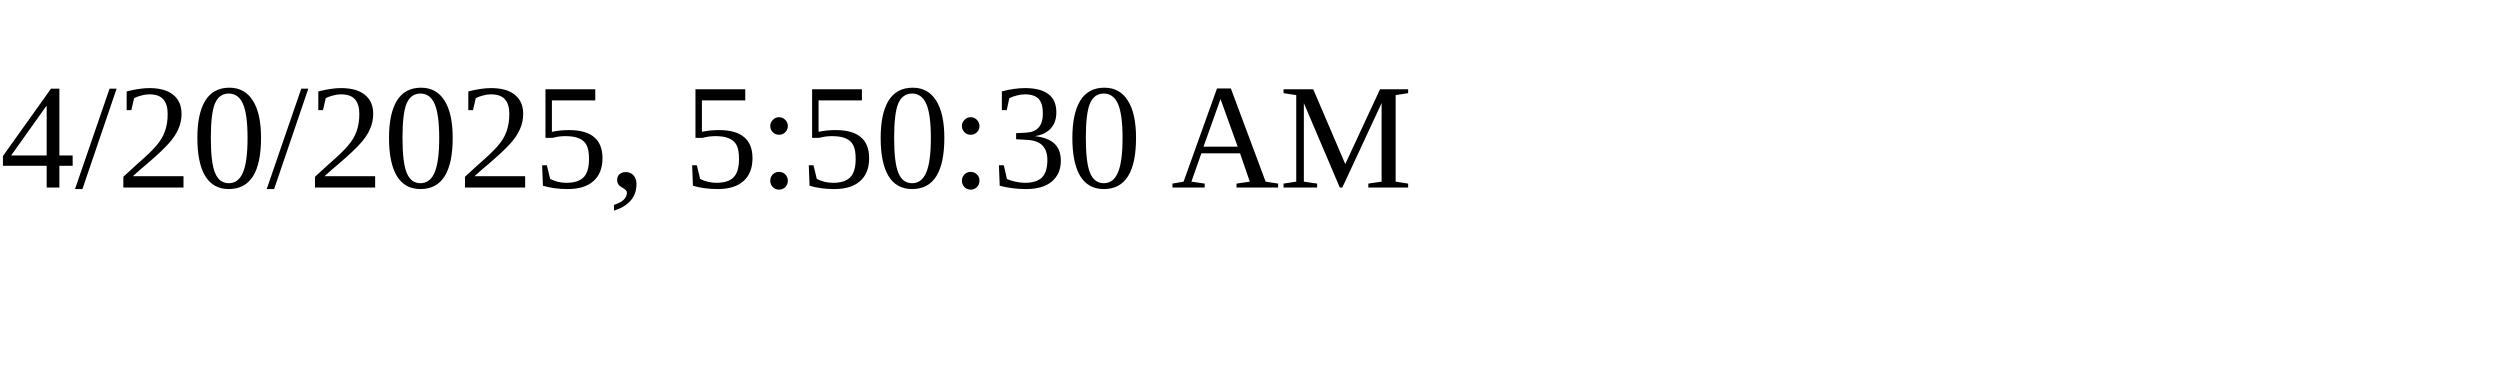
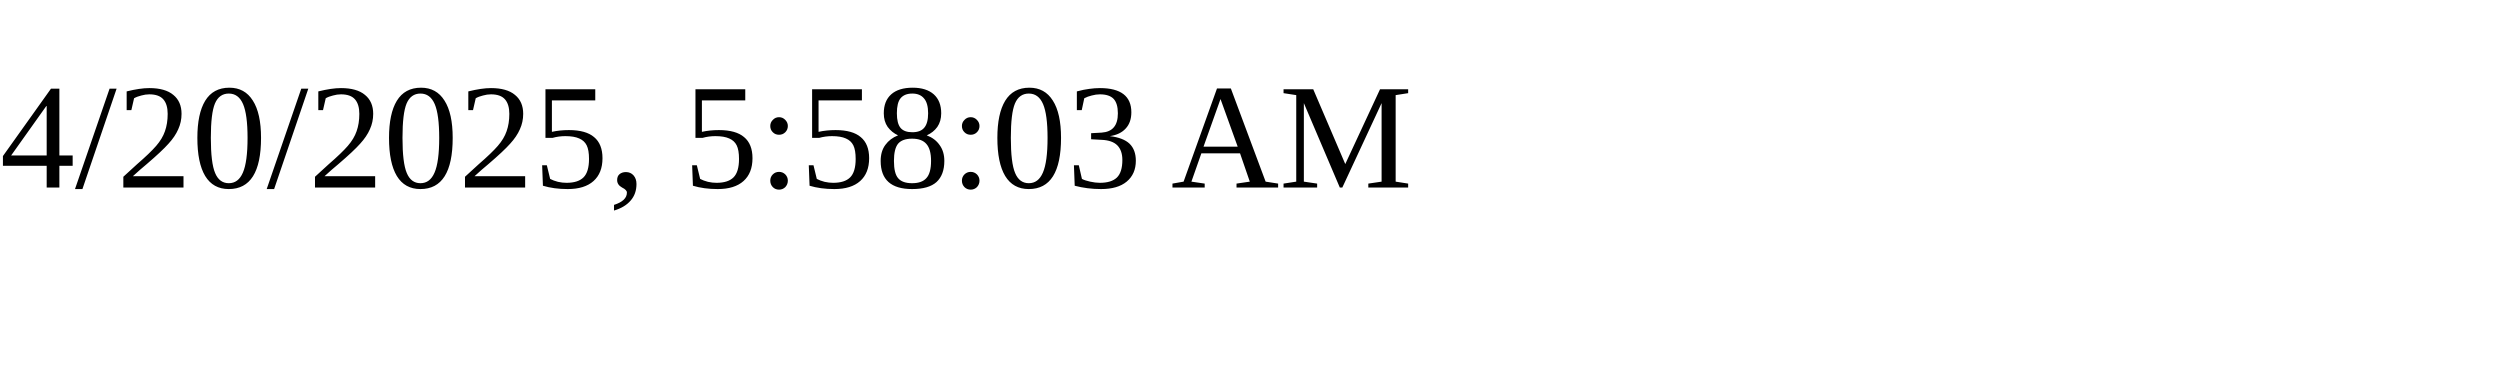
<svg xmlns="http://www.w3.org/2000/svg" height="30" width="200">
-   <text x="0" y="15">4/20/2025, 5:50:30 AM</text>
+   <text x="0" y="15">4/20/2025, 5:58:03 AM</text>
</svg>
